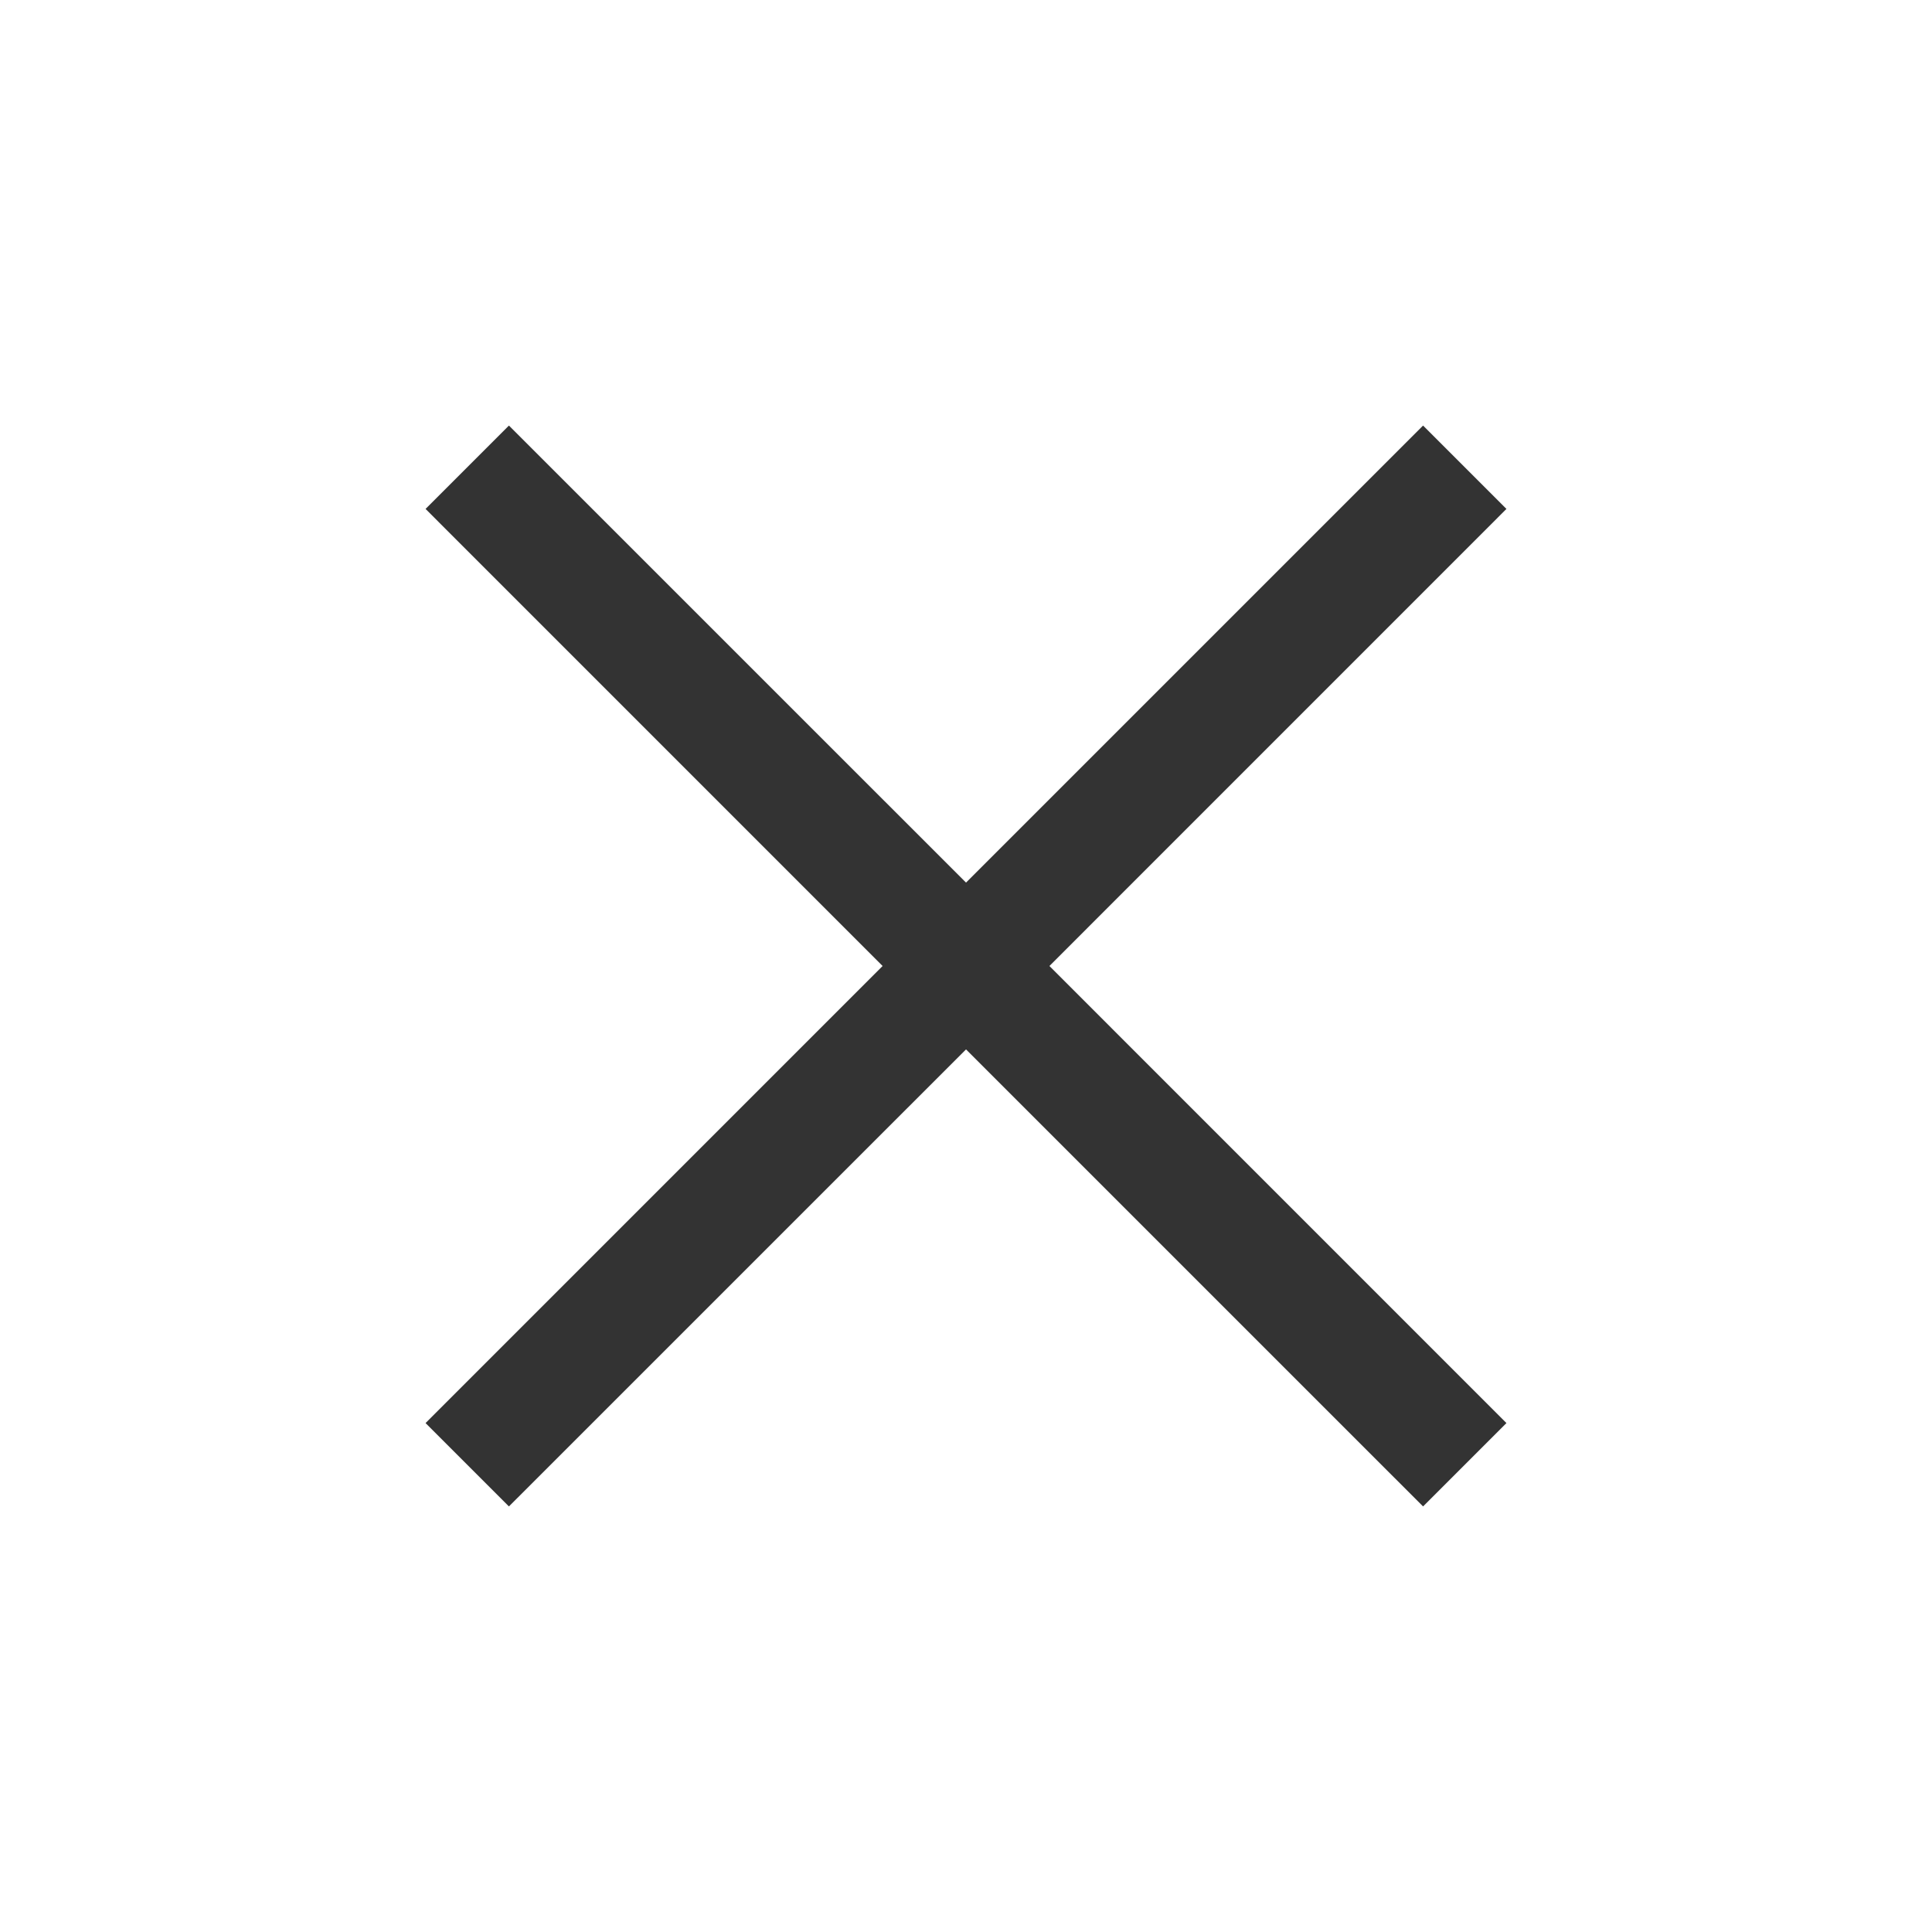
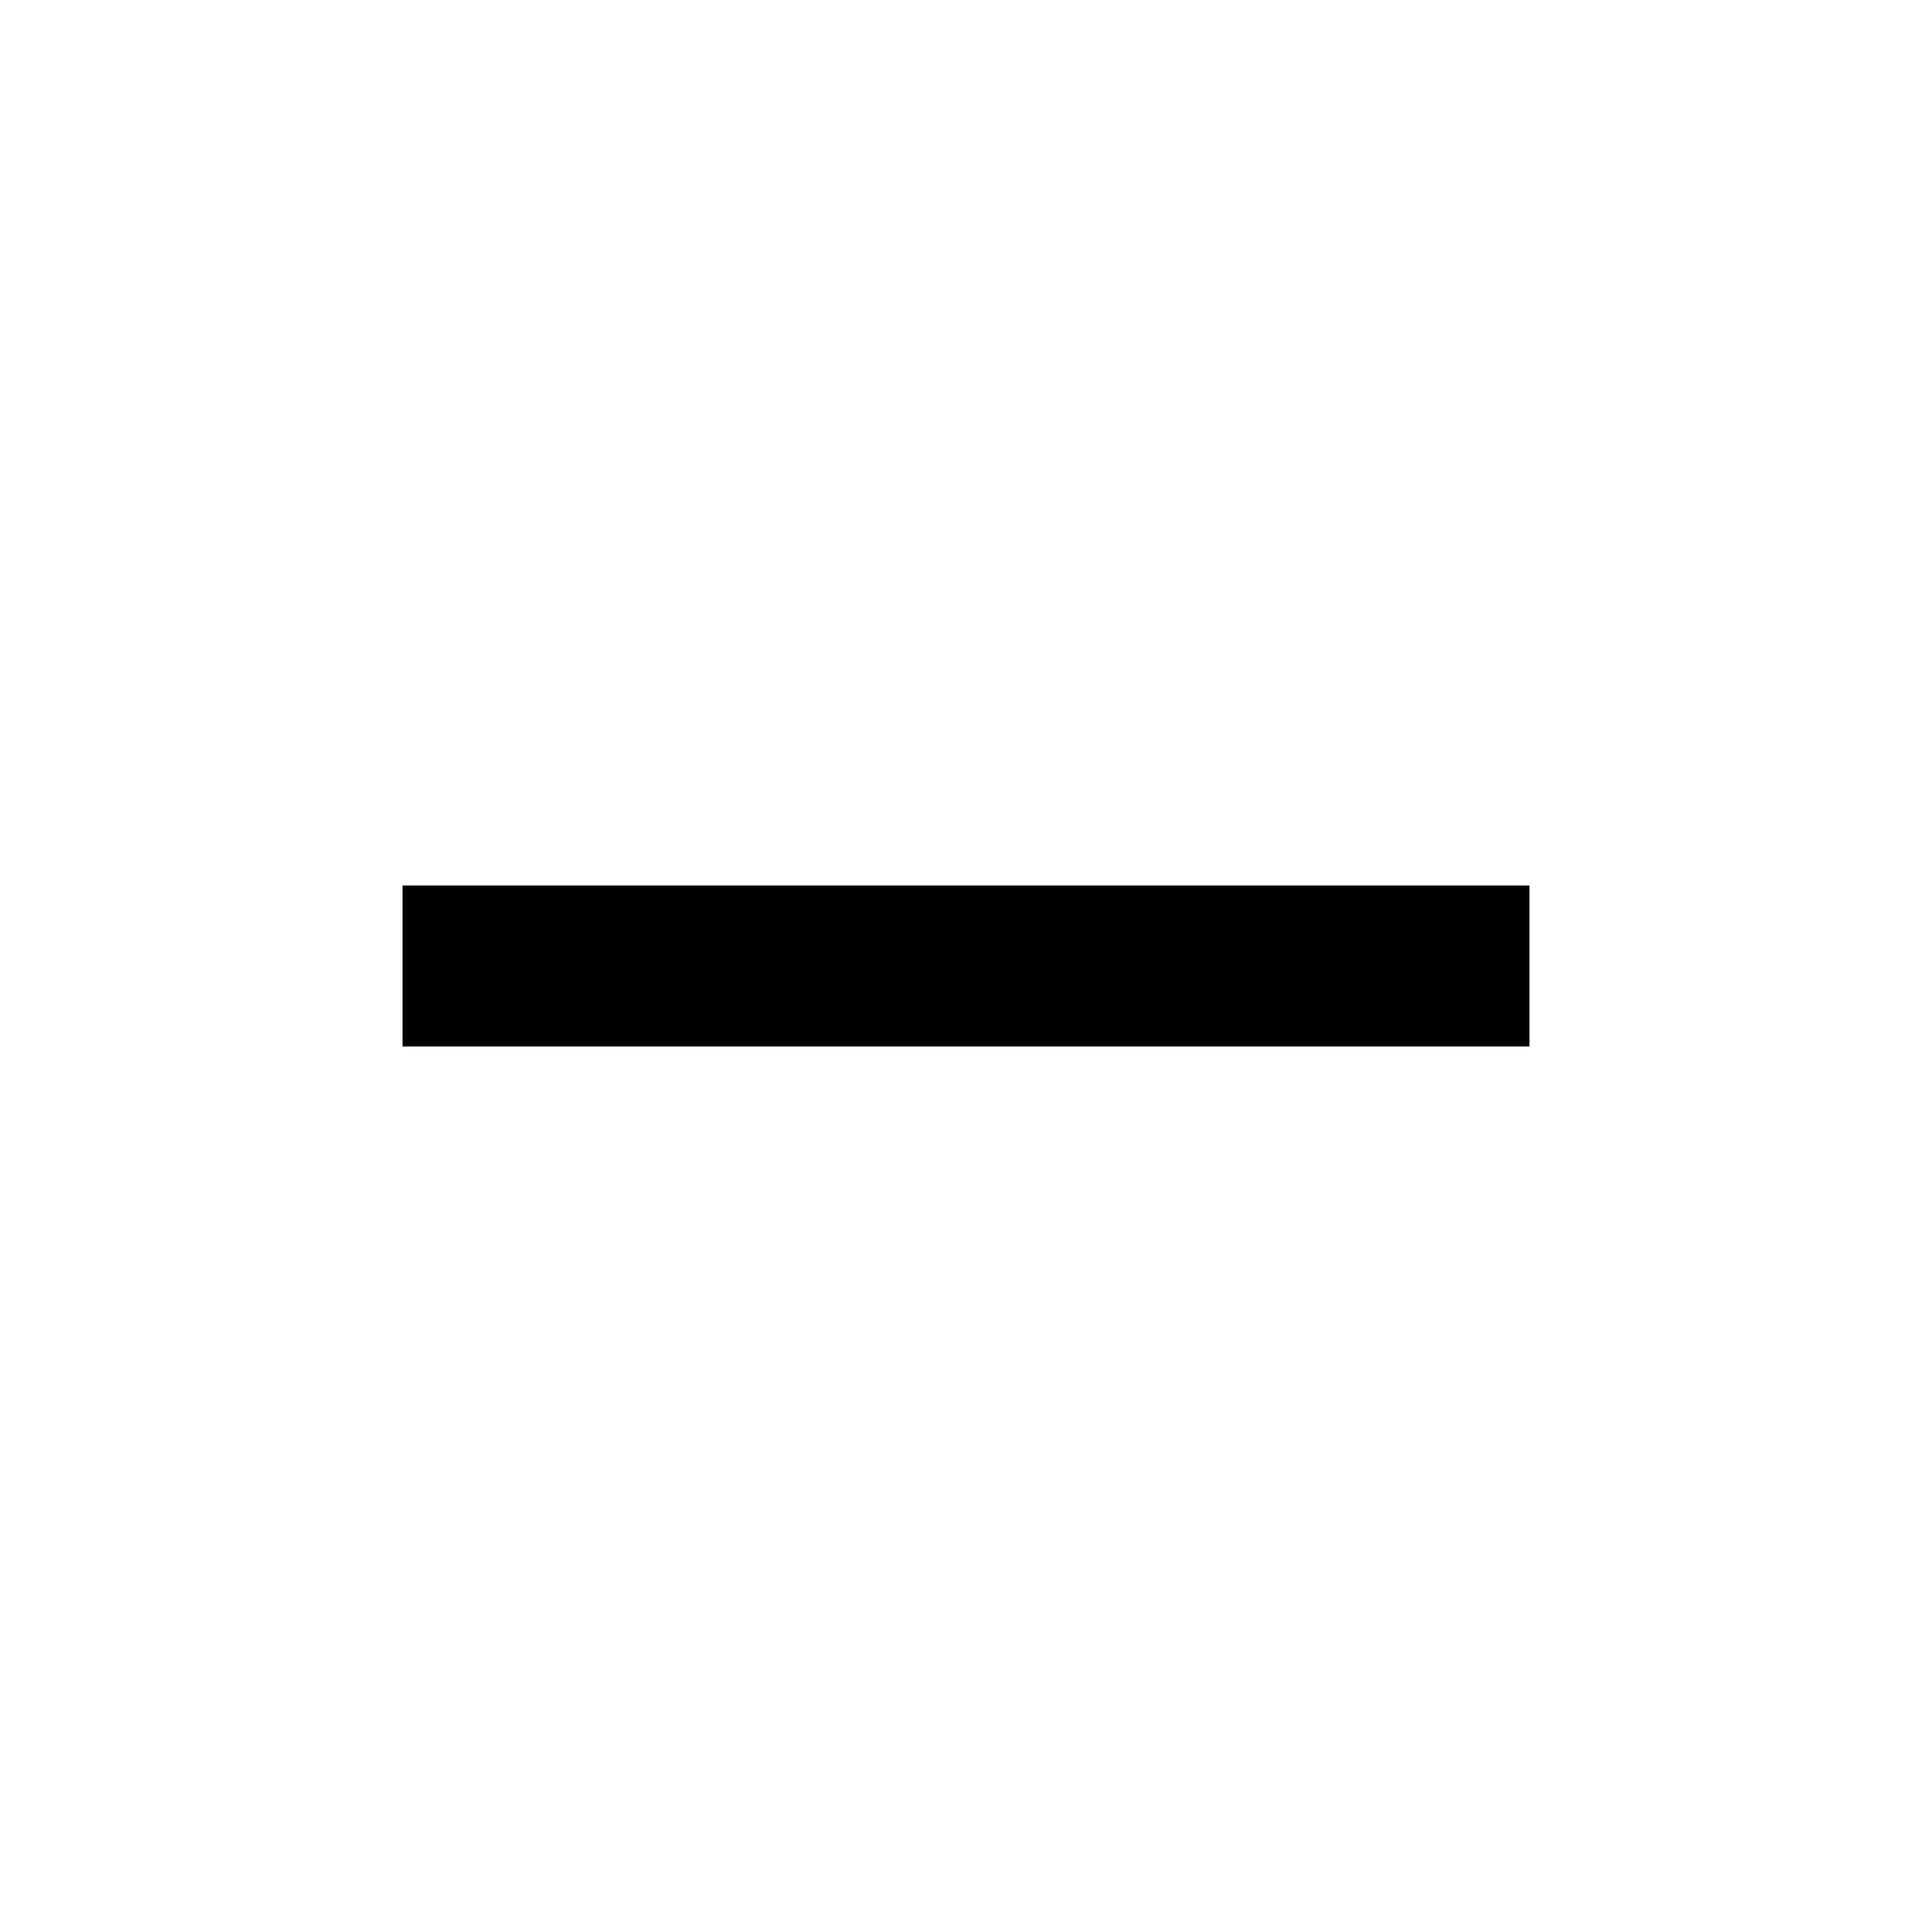
- <svg xmlns="http://www.w3.org/2000/svg" version="1.0" x="0px" y="0px" width="96px" height="96px" viewBox="0 0 96 96" enable-background="new 0 0 96 96" xml:space="preserve">
-   <g id="_x35__content_remove">
-     <polygon display="inline" fill-rule="evenodd" clip-rule="evenodd" fill="#333333" points="74.854,25.288 70.712,21.146    48.001,43.856 25.288,21.146 21.146,25.288 43.856,48 21.146,70.712 25.288,74.854 48.001,52.144 70.712,74.854 74.854,70.712    52.145,48  " />
-   </g>
+ <svg xmlns="http://www.w3.org/2000/svg" width="24" height="24" viewBox="0 0 24 24">
+   <path d="M19 13h-14v-2h14v2z" />
+   <path d="M0 0h24v24h-24z" fill="none" />
</svg>
